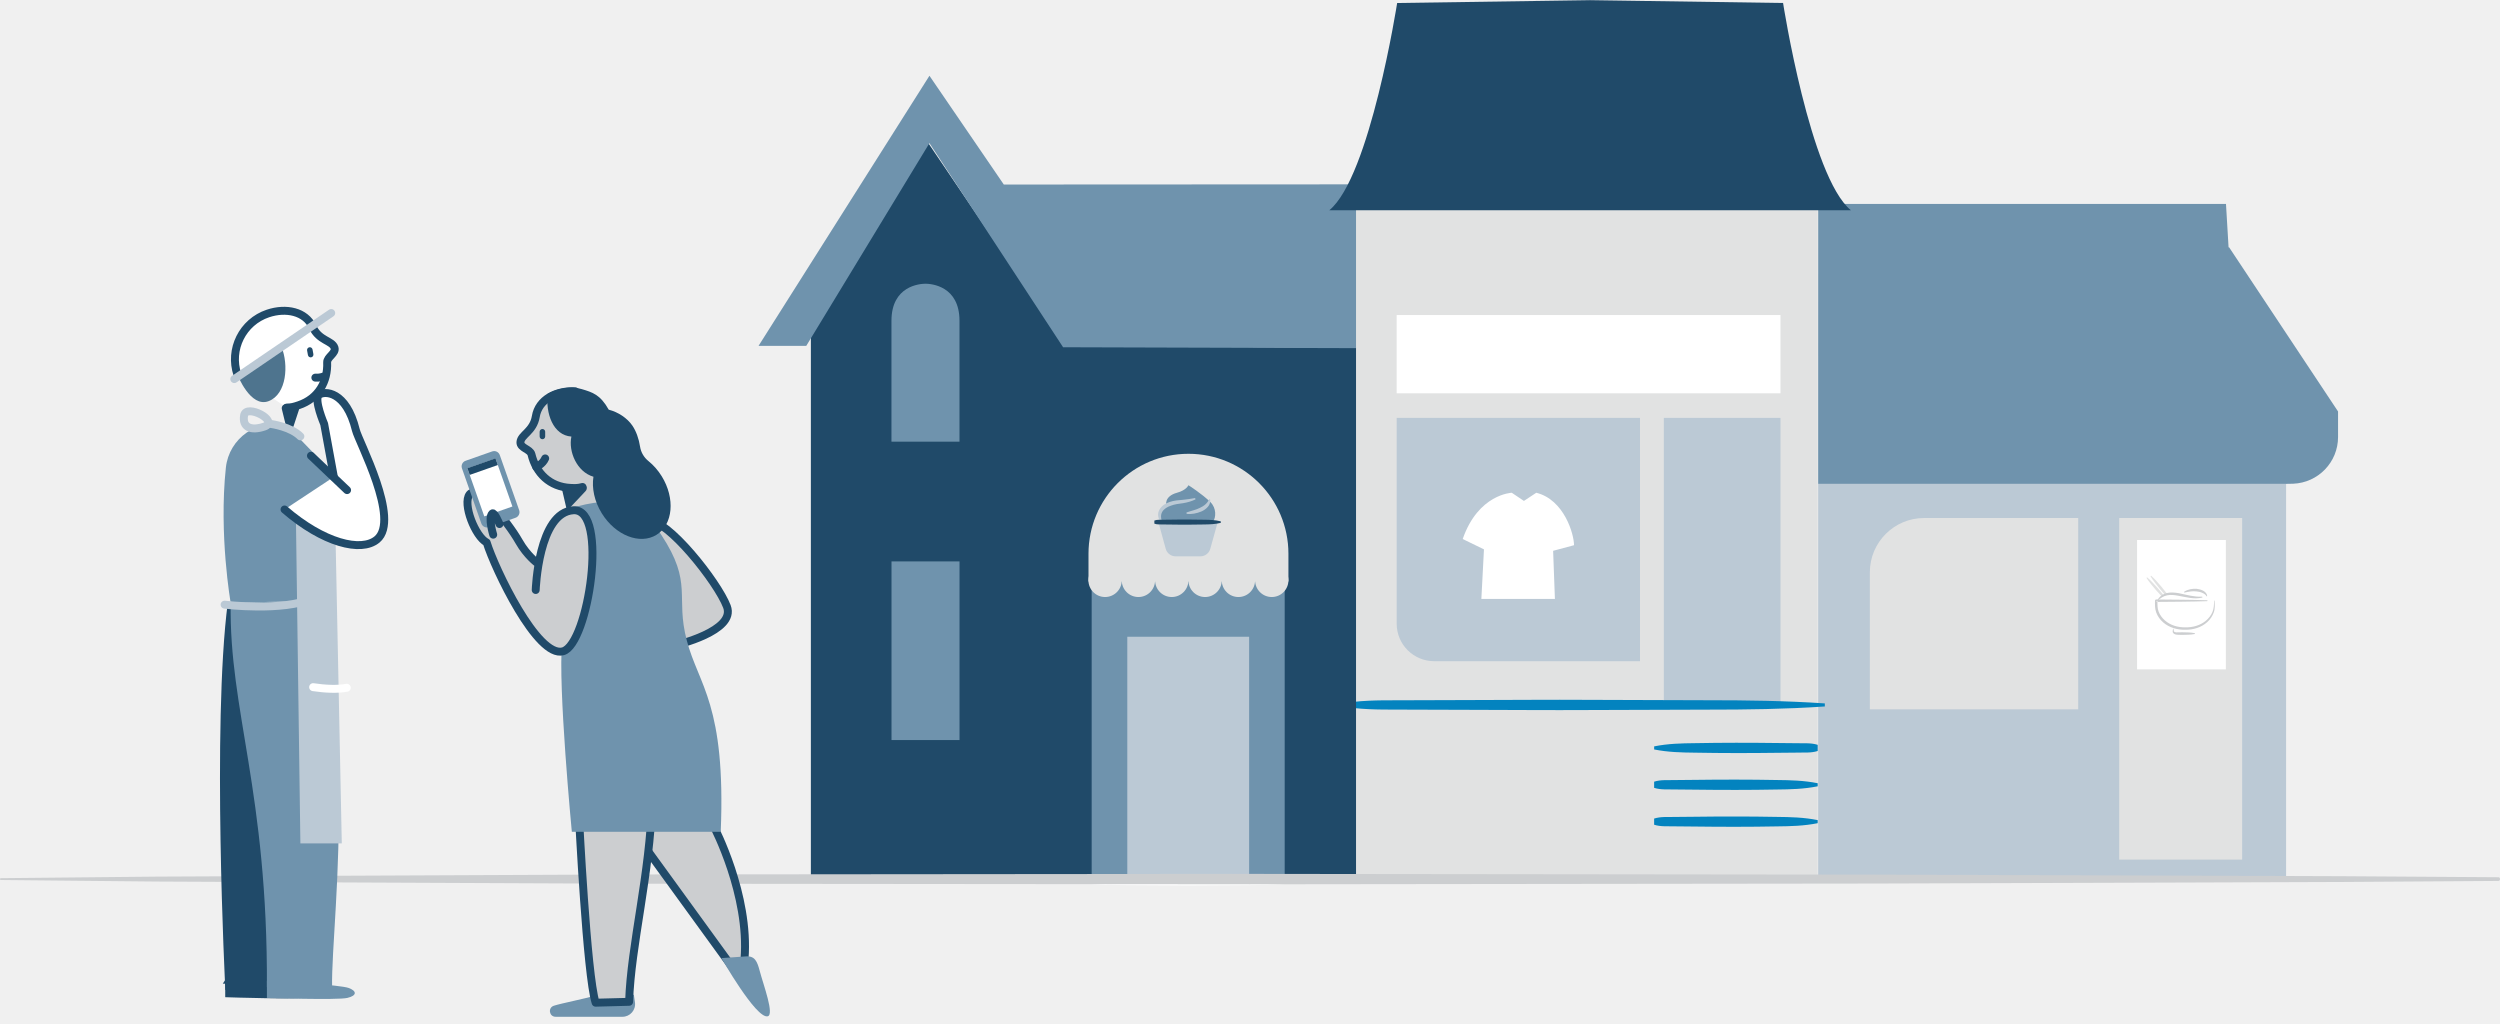
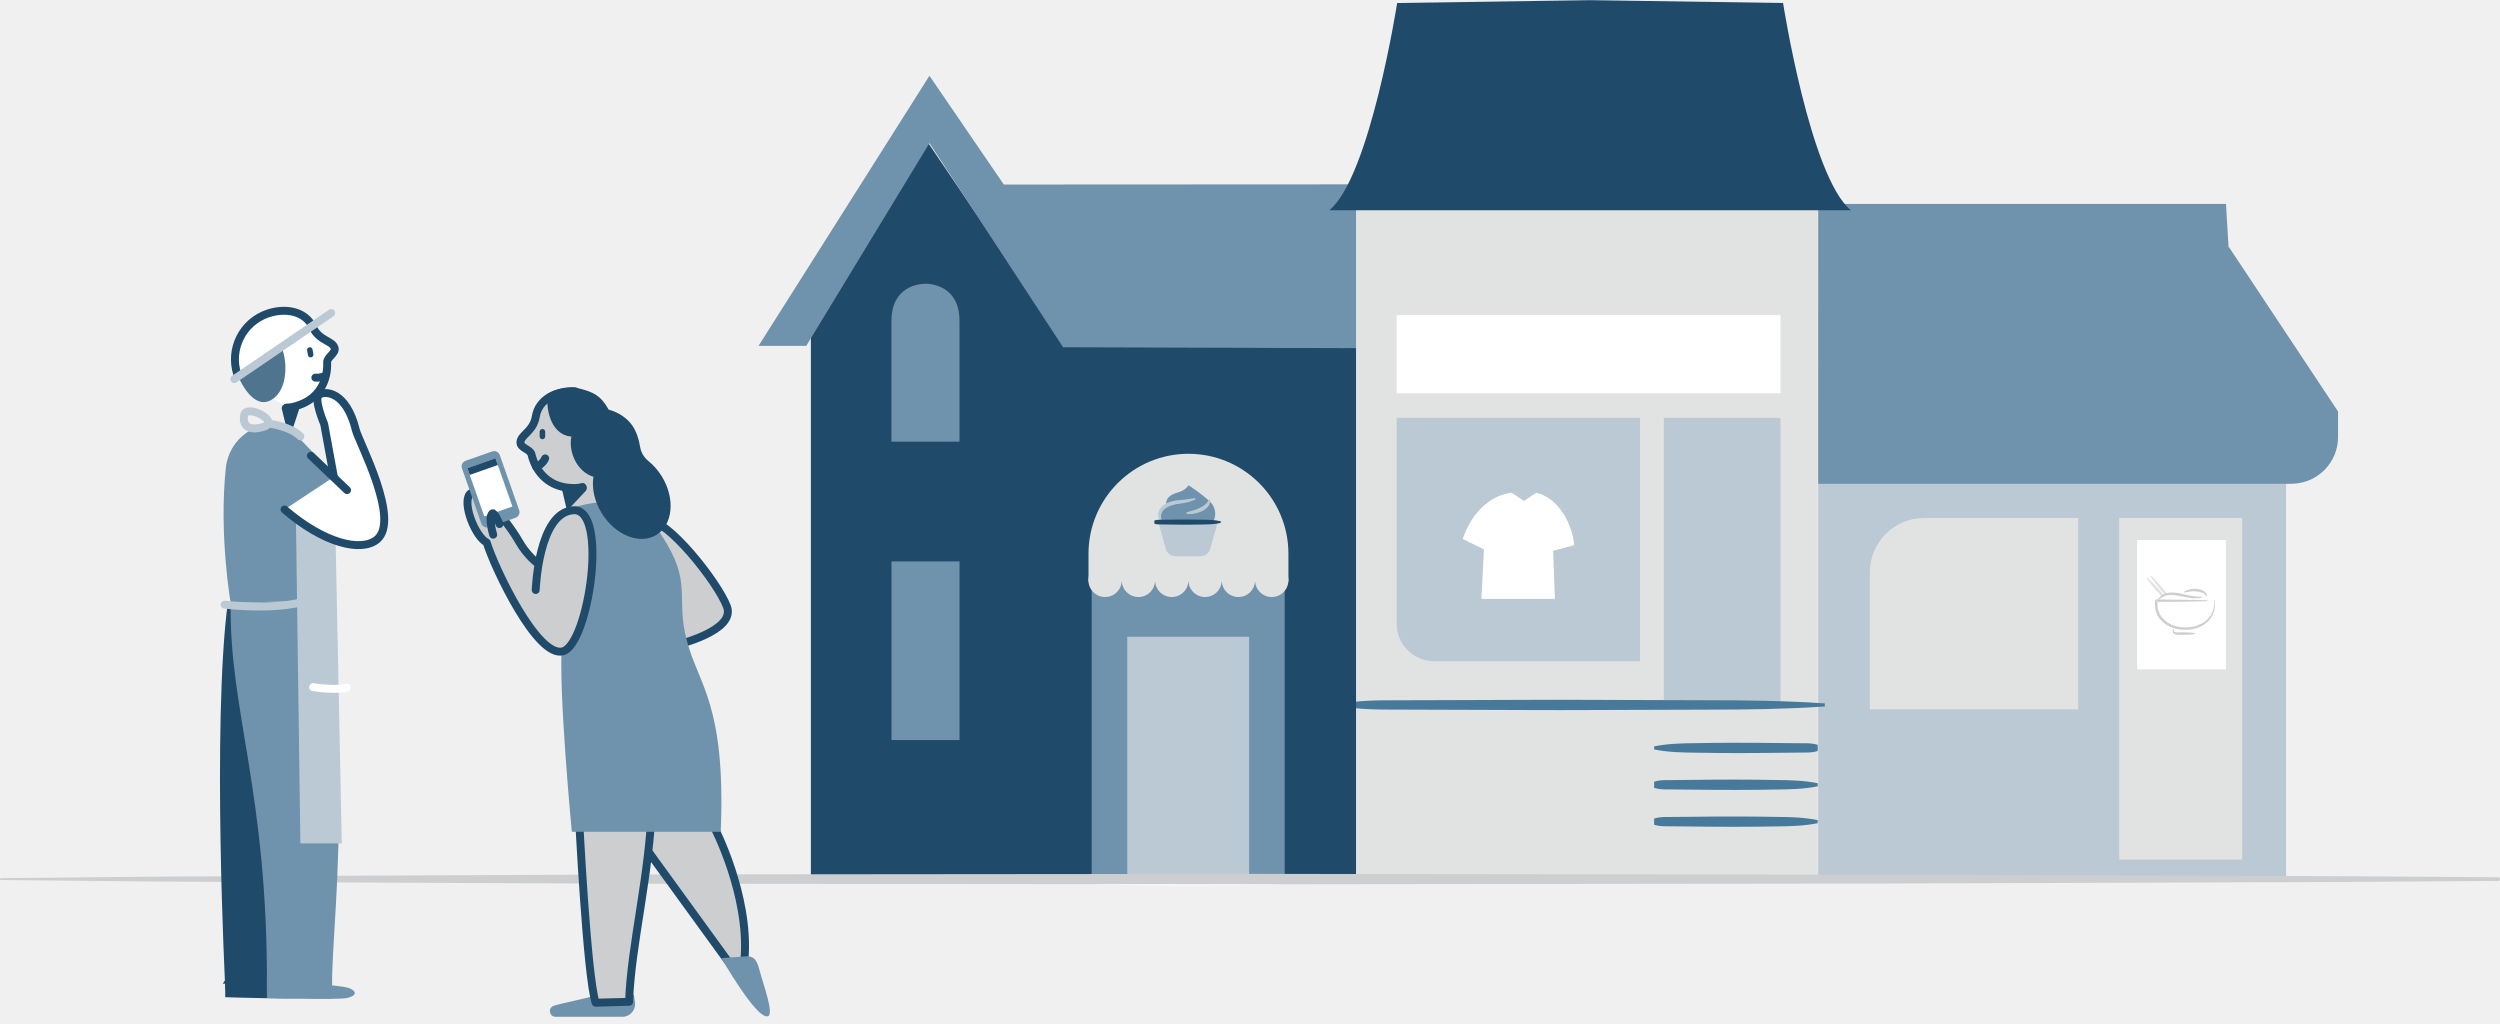
<svg xmlns="http://www.w3.org/2000/svg" version="1.1" viewBox="0 0 315 129">
  <g fill="none" fill-rule="evenodd">
    <path d="m156.63 50.227c0.803-0.18 1.606-0.213 2.409-0.208 0.803 0.011 1.606 0.055 2.409 0.206 0.053 0.01 0.089 0.065 0.079 0.123-0.007 0.045-0.04 0.078-0.079 0.087-0.803 0.152-1.606 0.195-2.409 0.206-0.803 0.006-1.606-0.028-2.409-0.207-0.053-0.012-0.086-0.068-0.076-0.125 0.008-0.043 0.039-0.074 0.076-0.082" fill="#CCCED0" />
    <path d="m179.65 68.698c0.803-0.179 1.606-0.213 2.409-0.207 0.803 0.011 1.606 0.054 2.409 0.206 0.053 0.01 0.089 0.065 0.079 0.122-0.007 0.045-0.04 0.079-0.079 0.087-0.803 0.152-1.606 0.195-2.409 0.206-0.803 0.006-1.606-0.027-2.409-0.207-0.053-0.012-0.086-0.068-0.076-0.125 0.008-0.043 0.039-0.074 0.076-0.082" fill="#CCCED0" />
    <path d="m121.83 58.258c0.803-0.18 1.606-0.213 2.409-0.207 0.803 0.011 1.606 0.054 2.409 0.206 0.053 0.01 0.089 0.065 0.079 0.123-0.007 0.045-0.04 0.078-0.079 0.087-0.803 0.152-1.606 0.195-2.409 0.206-0.803 0.006-1.606-0.028-2.409-0.207-0.053-0.012-0.087-0.068-0.076-0.125 0.008-0.043 0.039-0.074 0.076-0.082" fill="#CCCED0" />
    <polygon points="229.09 111.13 288.05 111.13 288.05 60.967 229.09 60.967" fill="#BBC9D5" />
    <path d="m235.6 72.111v17.261h26.253v-24.101h-19.412c-3.778 0-6.84 3.063-6.84 6.84" fill="#E1E2E2" />
    <polygon points="267.02 108.31 282.51 108.31 282.51 65.271 267.02 65.271" fill="#E1E2E2" />
    <polygon points="269.27 84.34 280.46 84.34 280.46 68.038 269.27 68.038" fill="#fff" />
    <path d="m280.8 31.162h0.069l13.733 20.696h-0.007v3.207c0 3.164-2.496 5.759-5.657 5.884-0.283 0.012-0.579 0.017-0.89 0.017h-58.961v-9.108l0.006-20.696 2.33e-4 -5.465h51.381l0.325 5.465z" fill="#6F93AD" />
    <path d="m281.32 93.251h17.215" fill="#fff" />
    <path d="m286.54 110.55h6.77" fill="#fff" />
    <polygon points="170.78 111.07 229.03 111.07 229.03 26.49 170.78 26.49" fill="#E1E2E2" />
    <path d="m206.64 83.309h-25.938c-2.607 0-4.719-2.113-4.719-4.719v-25.938h30.657v30.657z" fill="#BBC9D5" />
    <polygon points="175.98 49.557 224.34 49.557 224.34 39.693 175.98 39.693" fill="#fff" />
    <polygon points="209.64 88.822 224.34 88.822 224.34 52.652 209.64 52.652" fill="#BBC9D5" />
    <path d="m170.57 88.822h59.358" fill="#fff" />
-     <path d="m170.57 88.435c2.473-0.271 4.946-0.176 7.42-0.205l7.42-0.024c4.946-0.006 9.893-0.056 14.839-0.024l14.84 0.049c4.946-0.003 9.893 0.063 14.839 0.398v0.387c-4.946 0.335-9.893 0.402-14.839 0.399l-14.84 0.049c-4.946 0.032-9.893-0.018-14.839-0.024l-7.42-0.024c-2.474-0.03-4.947 0.066-7.42-0.205v-0.773z" fill="#0383BF" />
+     <path d="m170.57 88.435c2.473-0.271 4.946-0.176 7.42-0.205l7.42-0.024c4.946-0.006 9.893-0.056 14.839-0.024l14.84 0.049c4.946-0.003 9.893 0.063 14.839 0.398v0.387c-4.946 0.335-9.893 0.402-14.839 0.399l-14.84 0.049c-4.946 0.032-9.893-0.018-14.839-0.024l-7.42-0.024c-2.474-0.03-4.947 0.066-7.42-0.205v-0.773z" fill="#46799A" />
    <path d="m229.03 94.238h-20.608" fill="#fff" />
-     <path d="m229.03 94.625c-0.859 0.276-1.717 0.172-2.576 0.205l-2.576 0.024c-1.717 0.009-3.435 0.048-5.152 0.032-1.718 0.002-3.435-0.021-5.152-0.05-1.718-0.016-3.435-0.058-5.152-0.405v-0.387c1.717-0.348 3.435-0.389 5.152-0.405 1.717-0.03 3.435-0.053 5.152-0.051 1.717-0.016 3.435 0.023 5.152 0.032l2.576 0.025c0.859 0.032 1.717-0.071 2.576 0.205v0.773z" fill="#0383BF" />
+     <path d="m229.03 94.625c-0.859 0.276-1.717 0.172-2.576 0.205l-2.576 0.024c-1.717 0.009-3.435 0.048-5.152 0.032-1.718 0.002-3.435-0.021-5.152-0.05-1.718-0.016-3.435-0.058-5.152-0.405v-0.387c1.717-0.348 3.435-0.389 5.152-0.405 1.717-0.03 3.435-0.053 5.152-0.051 1.717-0.016 3.435 0.023 5.152 0.032l2.576 0.025c0.859 0.032 1.717-0.071 2.576 0.205v0.773z" fill="#46799A" />
    <path d="m208.42 98.88h20.608" fill="#fff" />
-     <path d="m208.42 98.493c0.859-0.276 1.717-0.172 2.576-0.205l2.576-0.024c1.717-0.01 3.435-0.048 5.152-0.032 1.717-0.003 3.435 0.021 5.152 0.05 1.718 0.016 3.435 0.057 5.152 0.405v0.387c-1.717 0.348-3.435 0.389-5.152 0.405-1.717 0.029-3.435 0.053-5.152 0.05-1.718 0.016-3.435-0.023-5.152-0.032l-2.576-0.024c-0.859-0.032-1.717 0.071-2.576-0.205v-0.773z" fill="#0383BF" />
+     <path d="m208.42 98.493c0.859-0.276 1.717-0.172 2.576-0.205l2.576-0.024c1.717-0.01 3.435-0.048 5.152-0.032 1.717-0.003 3.435 0.021 5.152 0.05 1.718 0.016 3.435 0.057 5.152 0.405v0.387c-1.717 0.348-3.435 0.389-5.152 0.405-1.717 0.029-3.435 0.053-5.152 0.05-1.718 0.016-3.435-0.023-5.152-0.032l-2.576-0.024c-0.859-0.032-1.717 0.071-2.576-0.205v-0.773z" fill="#46799A" />
    <path d="m208.42 103.52h20.608" fill="#fff" />
-     <path d="m208.42 103.14c0.859-0.276 1.717-0.172 2.576-0.205l2.576-0.024c1.717-0.01 3.435-0.048 5.152-0.032 1.717-0.003 3.435 0.021 5.152 0.05 1.718 0.016 3.435 0.057 5.152 0.405v0.387c-1.717 0.348-3.435 0.389-5.152 0.405-1.717 0.029-3.435 0.053-5.152 0.05-1.718 0.016-3.435-0.023-5.152-0.032l-2.576-0.024c-0.859-0.032-1.717 0.071-2.576-0.205v-0.773z" fill="#0383BF" />
+     <path d="m208.42 103.14c0.859-0.276 1.717-0.172 2.576-0.205l2.576-0.024c1.717-0.01 3.435-0.048 5.152-0.032 1.717-0.003 3.435 0.021 5.152 0.05 1.718 0.016 3.435 0.057 5.152 0.405v0.387c-1.717 0.348-3.435 0.389-5.152 0.405-1.717 0.029-3.435 0.053-5.152 0.05-1.718 0.016-3.435-0.023-5.152-0.032l-2.576-0.024c-0.859-0.032-1.717 0.071-2.576-0.205v-0.773z" fill="#46799A" />
    <path d="m186.98 69.22l-2.679-1.304c1.963-5.673 6.182-5.829 6.182-5.829l1.532 1.029 1.556-1.029c3.52 0.873 4.756 5.221 4.756 6.608l-2.633 0.707 0.225 6.067h-9.267l0.327-6.249z" fill="#fff" />
    <polygon points="102.17 111.03 102.17 41.893 116.83 17.834 134.25 43.552 170.86 43.829 170.86 111.03" fill="#204A69" />
    <polygon points="112.33 93.247 120.9 93.247 120.9 70.737 112.33 70.737" fill="#6F93AD" />
    <polygon points="137.55 68.018 137.55 111.23 149.71 111.23 161.87 111.23 161.87 68.018" fill="#6F93AD" />
    <path d="m116.61 35.747c-0.744 0.009-4.286 0.284-4.286 4.675v15.231h4.286 4.286v-15.231c0-4.391-3.542-4.666-4.286-4.675" fill="#6F93AD" />
    <polygon points="142.04 111.23 157.39 111.23 157.39 80.231 142.04 80.231" fill="#BBC9D5" />
    <polygon points="95.576 43.579 117.11 9.545 126.48 23.251 170.86 23.228 170.86 43.867 133.95 43.753 117.11 18.035 101.59 43.579" fill="#6F93AD" />
    <path d="m200.43 26.49h32.781c-5.127-4.207-8.544-26.112-8.544-26.112l-24.236-0.356v-0.002l-0.077 0.001-0.077-0.001v0.002l-24.236 0.356s-3.418 21.905-8.545 26.112h32.781" fill="#204A69" />
    <path d="m137.15 69.774c0-6.956 5.64-12.596 12.596-12.596 6.956 0 12.596 5.64 12.596 12.596v3.496h-25.192v-3.496z" fill="#E1E2E2" />
    <path d="m162.92 111.3c-2.201 0.22-4.402 0.218-6.603 0.231l-6.603 0.039-6.603-0.039c-2.2-0.013-4.401-0.01-6.602-0.231v-0.145c2.201-0.221 4.402-0.218 6.602-0.231l6.603-0.039 6.603 0.039c2.201 0.013 4.402 0.011 6.603 0.231v0.145z" fill="#fff" />
    <path d="m152.85 65.715c0.372-0.525 0.436-1.676-0.322-2.433-1.05-1.048-2.787-2.145-2.787-2.145s-0.235 0.619-1.428 0.946c-1.694 0.464-1.354 1.61-1.354 1.61-0.866 0.479-1.234 1.379-0.577 2.022" fill="#6F93AD" />
    <path d="m145.99 65.904l0.89 3.244c0.154 0.561 0.664 0.95 1.246 0.95h3.124c0.58 0 1.089-0.386 1.245-0.945l0.905-3.248" fill="#BBC9D5" />
    <path d="m146.42 65.931c-0.429-0.346-0.655-1.04-0.376-1.622 0.272-0.576 0.834-0.902 1.363-1.072 0.536-0.175 1.106-0.221 1.622-0.26 0.518-0.041 1.031-0.134 1.556-0.223l0.054 0.165c-0.488 0.241-1.018 0.391-1.559 0.48-0.541 0.073-1.041 0.127-1.517 0.305-0.469 0.157-0.91 0.41-1.126 0.798-0.222 0.385-0.179 0.897 0.051 1.376l-0.068 0.053z" fill="#BBC9D5" />
    <path d="m145.45 65.59c0.349-0.138 0.697-0.086 1.046-0.103l1.046-0.012c0.697-0.005 1.394-0.024 2.092-0.016 0.697-0.001 1.394 0.01 2.091 0.026 0.697 0.008 1.394 0.028 2.092 0.203v0.193c-0.697 0.173-1.394 0.194-2.092 0.203-0.697 0.015-1.394 0.027-2.091 0.026-0.697 0.008-1.394-0.012-2.092-0.016l-1.046-0.012c-0.349-0.017-0.697 0.035-1.046-0.103v-0.387z" fill="#204A69" />
    <path d="m152.47 62.904c0.075 0.327-0.051 0.702-0.28 0.956-0.227 0.261-0.511 0.453-0.81 0.585-0.605 0.246-1.237 0.378-1.867 0.301l-0.019-0.173c0.582-0.214 1.168-0.314 1.681-0.575 0.255-0.122 0.498-0.26 0.697-0.44 0.205-0.179 0.356-0.385 0.511-0.664l0.086 0.01z" fill="#BBC9D5" />
    <path d="m141.34 73.126c0 1.159-0.94 2.099-2.099 2.099s-2.099-0.94-2.099-2.099c0-1.16 0.94-2.099 2.099-2.099s2.099 0.939 2.099 2.099" fill="#E1E2E2" />
    <path d="m145.54 73.126c0 1.159-0.94 2.099-2.099 2.099s-2.099-0.94-2.099-2.099c0-1.16 0.94-2.099 2.099-2.099s2.099 0.939 2.099 2.099" fill="#E1E2E2" />
    <path d="m149.74 73.126c0 1.159-0.94 2.099-2.099 2.099s-2.099-0.94-2.099-2.099c0-1.16 0.94-2.099 2.099-2.099s2.099 0.939 2.099 2.099" fill="#E1E2E2" />
    <path d="m153.94 73.126c0 1.159-0.94 2.099-2.099 2.099s-2.099-0.94-2.099-2.099c0-1.16 0.94-2.099 2.099-2.099s2.099 0.939 2.099 2.099" fill="#E1E2E2" />
    <path d="m158.14 73.126c0 1.159-0.94 2.099-2.099 2.099s-2.099-0.94-2.099-2.099c0-1.16 0.94-2.099 2.099-2.099s2.099 0.939 2.099 2.099" fill="#E1E2E2" />
    <path d="m162.34 73.126c0 1.159-0.94 2.099-2.099 2.099s-2.099-0.94-2.099-2.099c0-1.16 0.939-2.099 2.099-2.099s2.099 0.939 2.099 2.099" fill="#E1E2E2" />
    <path d="m0.084 110.65l19.672-0.196 19.672-0.094 39.344-0.178 78.687-0.073 78.687 0.094 39.344 0.128 19.672 0.071 19.672 0.131c0.093 5.81e-4 0.168 0.105 0.168 0.233-4.22e-4 0.127-0.076 0.23-0.168 0.231l-19.672 0.132-19.672 0.07-39.344 0.128-78.687 0.095-78.687-0.074-39.344-0.178-19.672-0.094-19.672-0.196c-0.047-5.8e-4 -0.084-0.053-0.084-0.117 4.2201e-4 -0.064 0.038-0.115 0.084-0.115" fill="#CCCED0" />
    <path d="m148.34 106.47c2.498-0.44 3.268 2.355 3.268 2.355" stroke="#BBC9D5" stroke-linecap="round" stroke-linejoin="round" />
    <path d="m273.02 75.71c-0.532-0.383-0.928-0.884-1.361-1.353-0.407-0.491-0.834-0.966-1.18-1.511-0.017-0.027-0.009-0.063 0.018-0.081 0.022-0.014 0.05-0.011 0.069 0.005 0.494 0.415 0.906 0.902 1.34 1.371 0.406 0.493 0.85 0.953 1.158 1.531 0.008 0.015 0.002 0.032-0.012 0.04-0.01 0.006-0.023 0.005-0.031-0.002" fill="#E1E2E2" />
    <path d="m273.45 75.57c-0.522-0.396-0.905-0.908-1.326-1.387-0.393-0.503-0.808-0.988-1.14-1.542-0.017-0.028-0.008-0.064 0.02-0.081 0.023-0.013 0.05-0.01 0.069 0.007 0.483 0.428 0.883 0.926 1.303 1.406 0.393 0.503 0.825 0.974 1.118 1.56 0.007 0.015 0.001 0.032-0.013 0.039-0.01 0.005-0.023 0.004-0.031-0.003" fill="#E1E2E2" />
    <path d="m273.84 79.235v0.332c0 0.163 0.229 0.295 0.511 0.295h2.176" fill="#fff" />
    <path d="m273.86 79.235l0.031 0.196c0.011 0.065 0.012 0.142 0.039 0.153 0.054 0.05 0.164 0.087 0.27 0.096 0.207 0.009 0.507-0.01 0.755-0.013 0.521 0.016 1.042 0.004 1.563 0.106 0.032 0.006 0.053 0.038 0.046 0.07-0.005 0.024-0.024 0.042-0.046 0.046-0.521 0.103-1.042 0.091-1.563 0.107-0.272-0.017-0.496 0.009-0.806-0.045-0.142-0.042-0.306-0.104-0.381-0.288-0.034-0.107 0.002-0.169 0.003-0.232l0.031-0.196c0.002-0.016 0.017-0.027 0.034-0.024 0.013 0.002 0.023 0.012 0.024 0.024" fill="#CCCED0" />
    <path d="m271.82 75.69c1.468-1.881 3.504-0.124 5.641-0.451" fill="#fff" />
    <path d="m271.79 75.672c0.245-0.443 0.681-0.808 1.201-0.944 0.521-0.125 1.049-0.071 1.544 0.015 0.989 0.203 1.925 0.486 2.91 0.439 0.032-0.002 0.06 0.023 0.062 0.055 0.001 0.028-0.017 0.052-0.044 0.06-0.495 0.126-1.018 0.107-1.516 0.039-0.501-0.07-0.988-0.189-1.47-0.27-0.479-0.089-0.962-0.153-1.418-0.055-0.46 0.085-0.856 0.36-1.223 0.697-0.012 0.011-0.031 0.01-0.042-0.002-0.009-0.01-0.01-0.023-0.004-0.034" fill="#CCCED0" />
    <path d="m278.06 75.127c-0.133-0.636-1.473-1.105-2.833-0.521" fill="#fff" />
    <path d="m278.04 75.133c-0.139-0.219-0.335-0.343-0.561-0.437-0.219-0.103-0.465-0.154-0.711-0.176-0.498-0.069-0.996 0.031-1.509 0.14-0.032 0.007-0.064-0.012-0.071-0.044-0.006-0.024 0.006-0.049 0.025-0.063 0.461-0.301 1.034-0.403 1.589-0.36 0.279 0.032 0.554 0.109 0.809 0.243 0.241 0.136 0.495 0.378 0.486 0.685-5.81e-4 0.017-0.014 0.03-0.031 0.029-0.01 0-0.019-0.005-0.024-0.013l-0.002-0.003z" fill="#CCCED0" />
    <path d="m279.01 75.69v0.573c0 1.621-1.573 2.934-3.513 2.934h-0.302c-1.94 0-3.513-1.314-3.513-2.934v-0.573h6.41" fill="#fff" />
    <path d="m279.04 75.69c0.019 0.475 0.069 0.982-0.102 1.461-0.162 0.472-0.454 0.899-0.827 1.234-0.744 0.678-1.778 0.985-2.764 0.963-0.984 0.027-2.023-0.261-2.791-0.932-0.384-0.331-0.692-0.758-0.87-1.24-0.185-0.488-0.16-1.019-0.157-1.487-5.8e-4 -0.085 0.069-0.154 0.154-0.154 1.068 0.004 2.137 0.009 3.205 0.03 1.068 0.016 2.136 0.027 3.204 0.067 0.032 0.001 0.057 0.028 0.056 0.06-0.001 0.031-0.026 0.055-0.056 0.056-1.068 0.04-2.136 0.05-3.204 0.067-1.068 0.02-2.137 0.026-3.205 0.029l0.154-0.154c0.001 0.493-0.016 0.951 0.15 1.376 0.159 0.425 0.442 0.798 0.783 1.103 0.694 0.615 1.639 0.893 2.576 0.877 0.937 0.021 1.888-0.239 2.605-0.845 0.351-0.302 0.652-0.674 0.825-1.109 0.18-0.435 0.188-0.917 0.205-1.402 5.8e-4 -0.016 0.014-0.028 0.03-0.028 0.015 5.803e-4 0.027 0.013 0.028 0.028" fill="#CCCED0" />
    <g transform="translate(27 38)">
      <g transform="translate(2.2812 .70504)">
        <path d="m6.861 12.648c0.605-0.011 0.885-0.095 1.489-0.296 2.487-0.833 3.688-2.981 3.591-5.401-0.027-0.684 1.159-1.145 0.923-1.85-0.305-0.912-1.927-0.849-2.748-2.602-0.92-1.966-3.356-2.469-5.635-1.706-3.191 1.068-4.913 4.522-3.845 7.713" fill="#fff" />
        <path d="m6.861 12.648c0.605-0.011 0.885-0.095 1.489-0.296 2.487-0.833 3.688-2.981 3.591-5.401-0.027-0.684 1.159-1.145 0.923-1.85-0.305-0.912-1.927-0.849-2.748-2.602-0.92-1.966-3.356-2.469-5.635-1.706-3.191 1.068-4.913 4.522-3.845 7.713" stroke="#204A69" stroke-linecap="round" stroke-linejoin="round" />
      </g>
      <path d="m8.479 5.733c0.888 2.22 0.666 5.921-1.628 6.809-2.295 0.888-3.934-3.331-3.934-3.331l5.562-3.478z" fill="#4E748E" />
      <g transform="translate(.71875 37.424)">
        <path d="m1.347 0.54c-1.998 15.431-0.32 48.404-0.32 48.404h7.548l0.666-27.644" fill="#204A69" />
        <path d="m1.347 0.54c-1.998 15.431-0.32 48.404-0.32 48.404h7.548l0.666-27.644" stroke="#204A69" stroke-width=".735" />
      </g>
      <path d="m1.744 85.591c2.295 0.074 9.25 0.518 10.287 0.888 1.036 0.37 1.109 0.517-0.148 0.813-1.258 0.296-10.138 0-10.138 0v-1.702z" fill="#204A69" />
      <path d="m1.744 85.591c2.295 0.074 9.25 0.518 10.287 0.888 1.036 0.37 1.109 0.517-0.148 0.813-1.258 0.296-10.138 0-10.138 0v-1.702z" stroke="#204A69" stroke-width=".735" />
      <path d="m14.401 37.631s0.826 11.695 1.221 23.758c0.331 10.087-0.879 20.733-0.777 24.979h-8.215c0.111-24.646-4.786-34.859-4.564-48.404" fill="#6F93AD" />
      <path d="m47.835 87.472c-0.978 0.338-4.108 0.941-5.054 1.251-0.773 0.254-0.589 1.392 0.224 1.392h8.421c0.97 0 1.716-0.859 1.579-1.82l-0.138-0.955-5.033 0.132z" fill="#6F93AD" />
      <path d="m2.066 37.964l12.446-0.333-0.185-7.624-2.886-1.553 3.515-6.809-2.331-2.442-3.538-3.655c-3.64-0.848-7.231 1.664-7.628 5.38-0.902 8.452 0.608 17.038 0.608 17.038z" fill="#6F93AD" />
      <polygon points="10.293 27.861 10.848 68.272 16.066 68.272 15.289 30.304" fill="#BBC9D5" />
      <g transform="translate(8.5312 10.861)">
        <path d="m0.319 15.335c4.884 4.219 9.659 5.44 11.656 3.773 2.984-2.488-2.312-12.326-2.664-13.765-1.221-4.996-3.996-4.995-4.662-4.44s0.666 3.663 0.666 3.663l1.221 6.662" fill="#fff" />
        <path d="m0.319 15.335c4.884 4.219 9.659 5.44 11.656 3.773 2.984-2.488-2.312-12.326-2.664-13.765-1.221-4.996-3.996-4.995-4.662-4.44s0.666 3.663 0.666 3.663l1.221 6.662" stroke="#204A69" stroke-linecap="round" stroke-linejoin="round" />
      </g>
      <path d="m12.18 19.424l4.552 4.33" stroke="#204A69" stroke-linecap="round" stroke-linejoin="round" />
      <path d="m6.629 85.591c2.295 0.074 9.25 0.518 10.287 0.888 1.036 0.37 1.11 0.962-0.148 1.258-1.258 0.296-10.138 0-10.138 0v-2.146z" fill="#6F93AD" />
      <polygon points="10.186 13.501 9.515 15.537 8.998 13.429" stroke="#204A69" stroke-linecap="round" stroke-linejoin="round" />
      <path d="m12.402 37.41c-3.775 1.665-11.102 0.777-11.102 0.777" stroke="#BBC9D5" stroke-linecap="round" stroke-linejoin="round" />
      <path d="m16.695 48.658c-1.239 0.227-2.746 0.146-4.241-0.076" stroke="#fff" stroke-linecap="round" stroke-linejoin="round" />
      <path d="m6.307 15.747c1.964-0.667-2.295-2.93-2.551-1.409-0.255 1.521 0.875 1.978 2.551 1.409z" stroke="#BBC9D5" stroke-linecap="round" stroke-linejoin="round" />
      <path d="m7.185 15.427s2.442 0.334 3.663 1.555" stroke="#BBC9D5" stroke-linecap="round" stroke-linejoin="round" />
      <path d="m2.522 9.766l12.212-8.326" stroke="#BBC9D5" stroke-linecap="round" stroke-linejoin="round" />
      <path d="m12.734 9.582c0.544 0.047 0.998-0.133 0.998-0.133" stroke="#204A69" stroke-linecap="round" stroke-linejoin="round" />
      <path d="m12.207 7.025c-0.19 0.035-0.372-0.091-0.407-0.28l-0.106-0.581c-0.035-0.19 0.091-0.372 0.28-0.407 0.189-0.034 0.371 0.091 0.406 0.28l0.106 0.581c0.035 0.19-0.09 0.372-0.28 0.406" fill="#204A69" />
      <polygon points="49.731 29.116 44.992 29.116 44.211 18.356 49.731 18.356" fill="#CCCED0" />
      <g transform="translate(54.625 27.268)">
        <path d="m0.047 0.342c2.369-0.296 8.734 7.698 9.918 10.806 1.184 3.108-6.513 4.884-6.513 4.884" fill="#CCCED0" />
        <path d="m0.047 0.342c2.369-0.296 8.734 7.698 9.918 10.806 1.184 3.108-6.513 4.884-6.513 4.884" stroke="#204A69" stroke-linecap="round" stroke-linejoin="round" />
      </g>
      <g transform="translate(51.5 64.768)">
        <path d="m11.474 1.43s4.483 8.545 3.837 16.627l-0.74 2.148-14.159-19.505" fill="#CCCED0" />
        <path d="m11.474 1.43s4.483 8.545 3.837 16.627l-0.74 2.148-14.159-19.505" stroke="#204A69" stroke-linecap="round" stroke-linejoin="round" />
      </g>
      <g transform="translate(45.25 62.424)">
        <path d="m0.689 2.268s0.999 20.205 2.109 23.647l4.219-0.111c0.222-7.106 2.664-16.209 2.886-25.312" fill="#CCCED0" />
        <path d="m0.689 2.268s0.999 20.205 2.109 23.647l4.219-0.111c0.222-7.106 2.664-16.209 2.886-25.312" stroke="#204A69" stroke-linecap="round" stroke-linejoin="round" />
      </g>
      <g transform="translate(43.688 23.361)">
        <path d="m0.567 0.19c1.024 0.248 2.166-0.088 2.166-0.088 0.067-0.002 0.1 0.071 0.048 0.109l-1.787 1.899-0.472-2.034" fill="#204A69" />
        <path d="m0.567 0.19c1.024 0.248 2.166-0.088 2.166-0.088 0.067-0.002 0.1 0.071 0.048 0.109l-1.787 1.899-0.472-2.034" stroke="#204A69" stroke-width=".876" />
      </g>
      <g transform="translate(38.219 10.861)">
        <path d="m7.254 0.441c-2.401-0.116-4.608 1.029-4.961 3.172-0.314 1.909-1.891 2.289-1.938 3.25-0.036 0.742 1.231 0.863 1.391 1.53 0.563 2.354 2.302 4.097 4.922 4.223 0.637 0.03 0.928 0.034 1.514-0.119" fill="#CCCED0" />
        <path d="m7.254 0.441c-2.401-0.116-4.608 1.029-4.961 3.172-0.314 1.909-1.891 2.289-1.938 3.25-0.036 0.742 1.231 0.863 1.391 1.53 0.563 2.354 2.302 4.097 4.922 4.223 0.637 0.03 0.928 0.034 1.514-0.119" stroke="#204A69" stroke-linecap="round" stroke-linejoin="round" />
      </g>
      <path d="m41.693 19.76c-0.322 0.752-1.127 1.074-1.127 1.074" stroke="#204A69" stroke-linecap="round" stroke-linejoin="round" />
      <path d="m41.344 17.343c0.193 0 0.349-0.156 0.349-0.349v-0.591c0-0.193-0.156-0.349-0.349-0.349-0.193 0-0.349 0.156-0.349 0.349v0.591c0 0.193 0.156 0.349 0.349 0.349" fill="#204A69" />
      <path d="m44.495 26.166c6.531-2.072 9.334-0.566 11.823 3.22 4.052 6.162 1.739 7.698 3.22 13.323 1.48 5.625 4.941 8.052 4.274 24.094h-18.762s-1.776-18.488-1.221-23.872" fill="#6F93AD" />
      <path d="m63.903 82.722s4.356 7.652 5.819 7.334c0.88-0.191-0.516-3.913-0.98-5.657-0.323-1.216-0.594-2.015-1.845-1.888l-2.994 0.212z" fill="#6F93AD" />
      <g transform="translate(31.188 23.361)">
        <path d="m9.497 9.577s-1.288-0.946-2.28-2.69c-1.5-2.641-5.289-7.162-6.232-5.97-0.944 1.191 0.725 5.358 2.146 6.069 1.036 3.33 6.402 14.612 9.621 13.717 3.22-0.895 5.773-17.996 1.332-17.773-4.441 0.223-4.773 10.049-4.773 10.049" fill="#CCCED0" />
        <path d="m9.497 9.577s-1.288-0.946-2.28-2.69c-1.5-2.641-5.289-7.162-6.232-5.97-0.944 1.191 0.725 5.358 2.146 6.069 1.036 3.33 6.402 14.612 9.621 13.717 3.22-0.895 5.773-17.996 1.332-17.773-4.441 0.223-4.773 10.049-4.773 10.049" stroke="#204A69" stroke-linecap="round" stroke-linejoin="round" />
      </g>
      <path d="m56.378 22.009c-0.47-0.762-1.044-1.405-1.671-1.911-0.568-0.459-0.948-1.099-1.058-1.821-0.152-0.999-0.501-1.967-0.976-2.658-0.659-0.958-1.791-1.696-2.973-2-1.073-1.905-2.042-2.184-3.391-2.589-2.22-0.666-4.293 0.592-4.293 0.592-0.295 2.462 0.673 5.23 2.981 5.385-0.401 1.877 0.684 4.449 2.777 5.062-0.223 1.416 0.11 3.086 1.048 4.605 1.72 2.788 4.807 4.002 6.894 2.715 2.087-1.289 2.384-4.593 0.662-7.38" fill="#204A69" />
      <path d="m33.649 27.959l-2.442-6.947c-0.138-0.391 0.067-0.818 0.458-0.955l3.352-1.179c0.391-0.137 0.818 0.069 0.955 0.459l2.443 6.947c0.137 0.391-0.068 0.819-0.459 0.956l-3.352 1.178c-0.39 0.138-0.818-0.068-0.955-0.459" fill="#6F93AD" />
      <polygon points="37.563 25.818 34.022 27.063 31.895 21.015 35.436 19.771" fill="#fff" />
      <polygon points="35.429 19.751 31.888 20.996 32.185 21.837 35.724 20.592" fill="#204A69" />
      <g transform="translate(34.312 26.486)">
        <path d="m1.623 1.545s-0.651-1.573-0.906-1.334c-0.552 0.516 0.115 2.672 0.115 2.672" fill="#CCCED0" />
        <path d="m1.623 1.545s-0.651-1.573-0.906-1.334c-0.552 0.516 0.115 2.672 0.115 2.672" stroke="#204A69" stroke-linecap="round" stroke-linejoin="round" />
      </g>
    </g>
  </g>
</svg>
